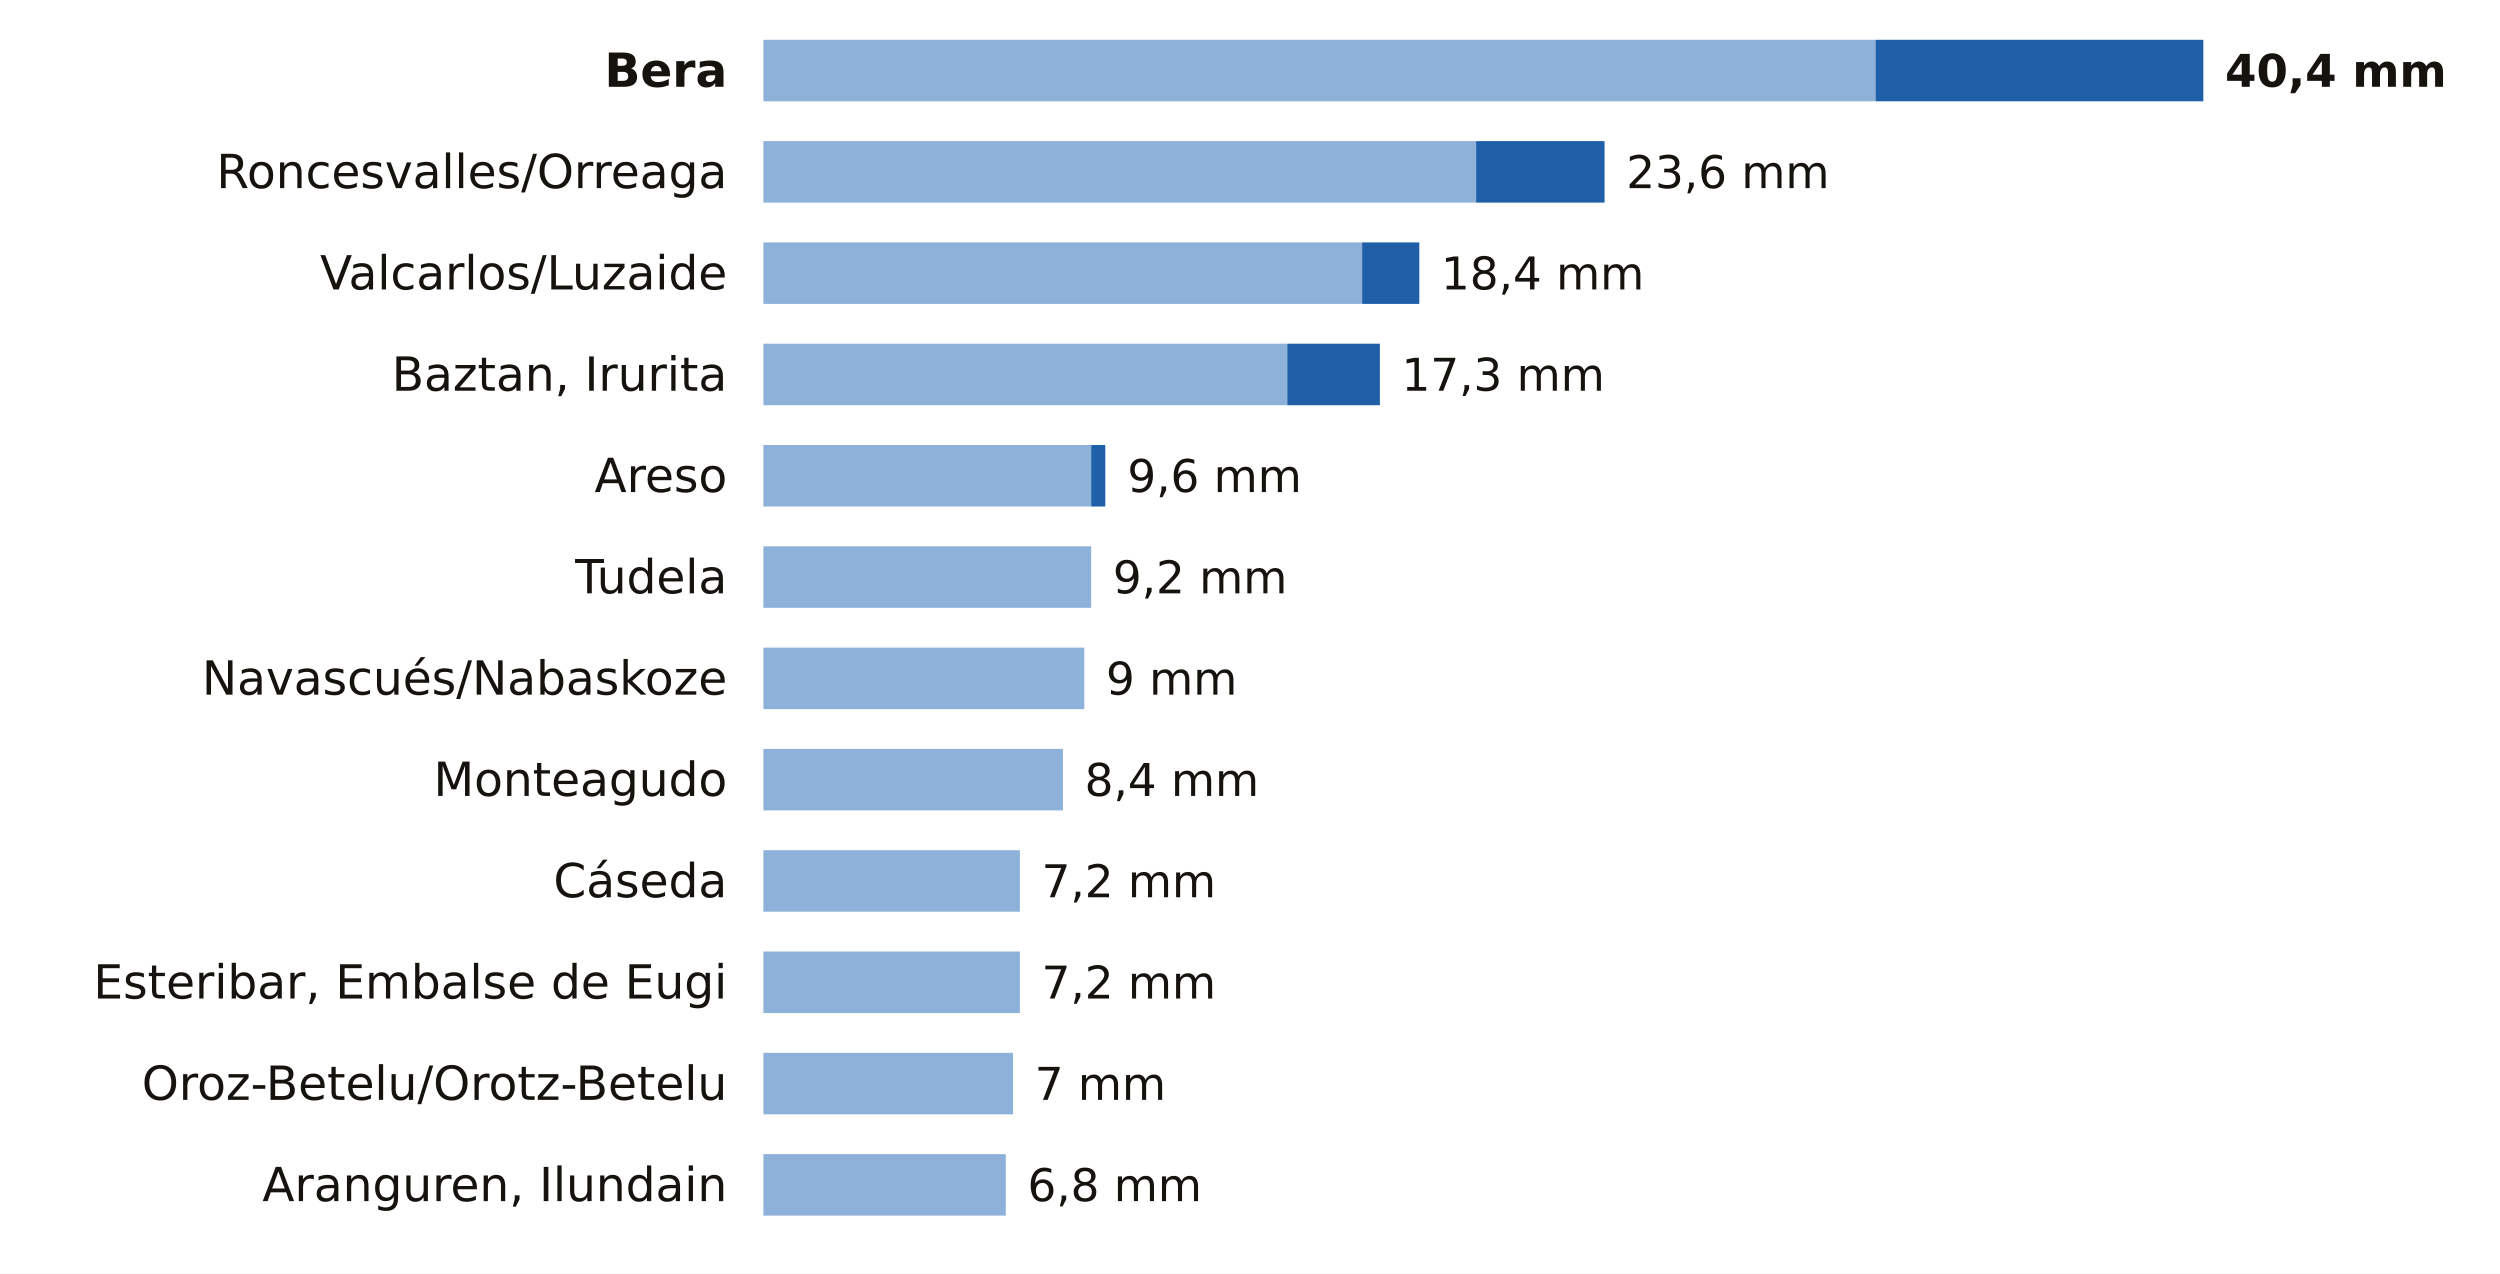
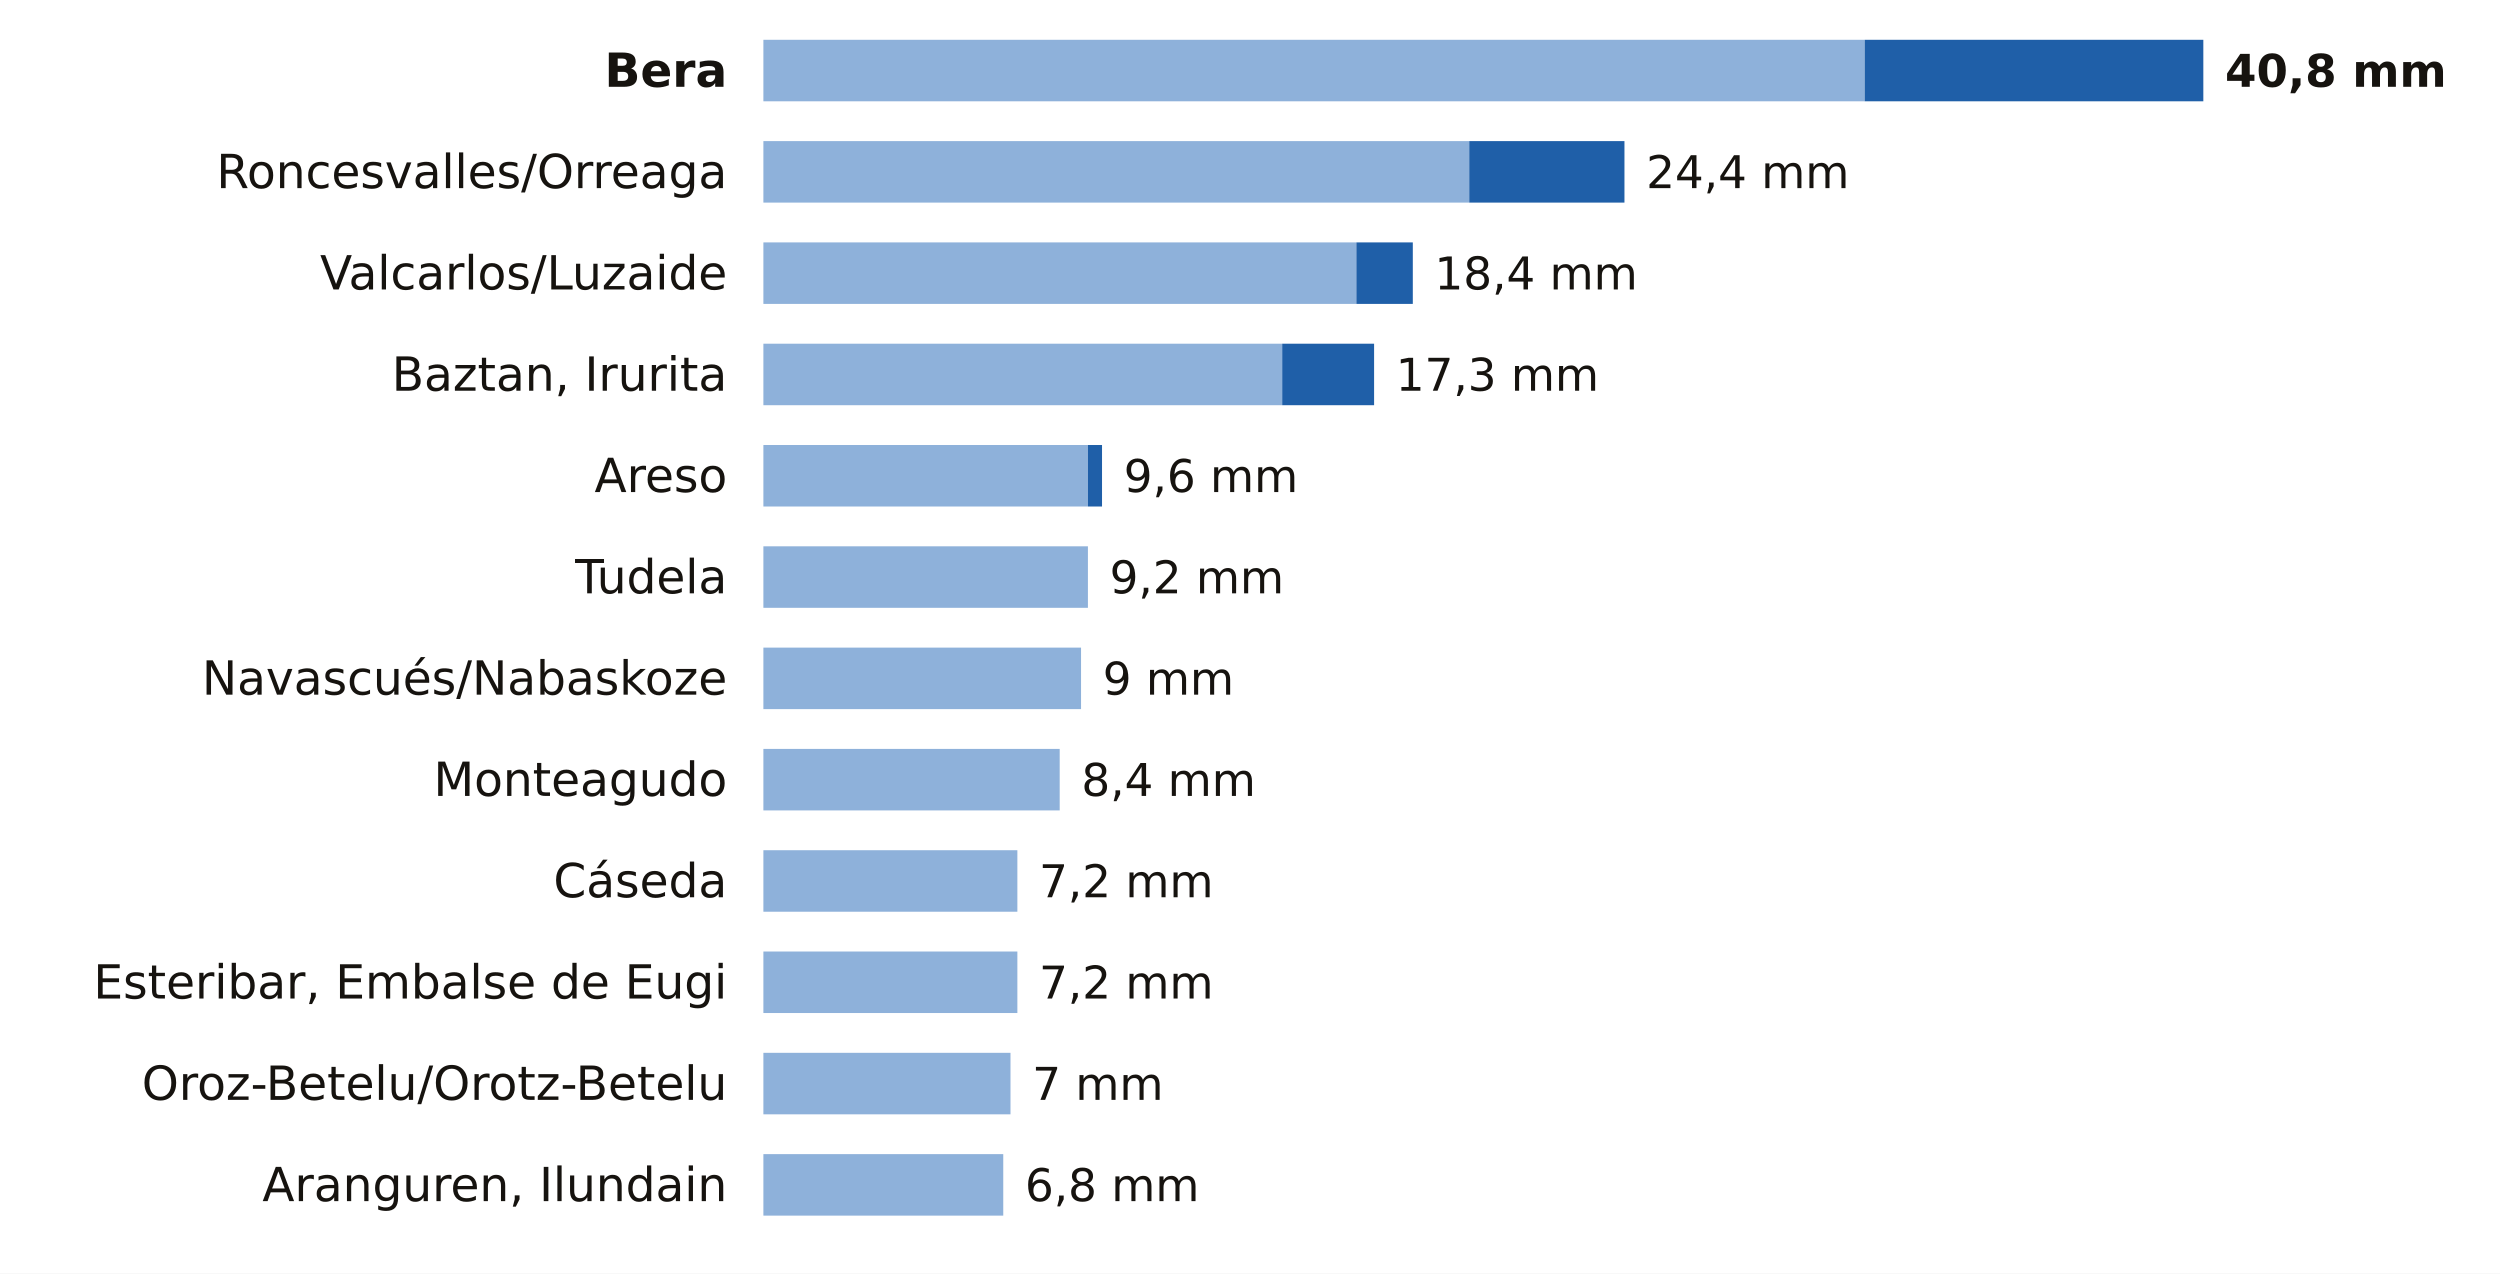
<svg xmlns="http://www.w3.org/2000/svg" viewBox="0 0 691 352" width="691" height="352" role="img" aria-label="La lluvia de los últimos 7 días en las estaciones de AEMET de Navarra">
  <rect width="691" height="352" fill="#FFFFFF" />
  <text x="201.0" y="24.0" font-size="13" fill="#16130F" text-anchor="end" font-weight="600" font-family="Public Sans, DejaVu Sans, Arial, sans-serif">Bera</text>
-   <rect x="211" y="11" width="307.4" height="17" fill="#8EB1DA" />
-   <rect x="518.4" y="11" width="90.6" height="17" fill="#1F5FA8" />
-   <text x="615.0" y="24.0" font-size="12.5" fill="#16130F" text-anchor="start" font-weight="700" font-family="Public Sans, DejaVu Sans, Arial, sans-serif">40,4 mm</text>
+   <rect x="211" y="11" width="304.4" height="17" fill="#8EB1DA" />
+   <rect x="515.4" y="11" width="93.6" height="17" fill="#1F5FA8" />
+   <text x="615.0" y="24.0" font-size="12.5" fill="#16130F" text-anchor="start" font-weight="700" font-family="Public Sans, DejaVu Sans, Arial, sans-serif">40,8 mm</text>
  <text x="201.0" y="52.0" font-size="13" fill="#16130F" text-anchor="end" font-weight="400" font-family="Public Sans, DejaVu Sans, Arial, sans-serif">Roncesvalles/Orreaga</text>
-   <rect x="211" y="39" width="197.0" height="17" fill="#8EB1DA" />
-   <rect x="408.0" y="39" width="35.5" height="17" fill="#1F5FA8" />
-   <text x="449.5" y="52.0" font-size="12.5" fill="#16130F" text-anchor="start" font-weight="500" font-family="Public Sans, DejaVu Sans, Arial, sans-serif">23,6 mm</text>
+   <rect x="211" y="39" width="195.1" height="17" fill="#8EB1DA" />
+   <rect x="406.1" y="39" width="42.9" height="17" fill="#1F5FA8" />
+   <text x="455.0" y="52.0" font-size="12.5" fill="#16130F" text-anchor="start" font-weight="500" font-family="Public Sans, DejaVu Sans, Arial, sans-serif">24,4 mm</text>
  <text x="201.0" y="80.0" font-size="13" fill="#16130F" text-anchor="end" font-weight="400" font-family="Public Sans, DejaVu Sans, Arial, sans-serif">Valcarlos/Luzaide</text>
-   <rect x="211" y="67" width="165.5" height="17" fill="#8EB1DA" />
-   <rect x="376.5" y="67" width="15.8" height="17" fill="#1F5FA8" />
-   <text x="398.3" y="80.0" font-size="12.5" fill="#16130F" text-anchor="start" font-weight="500" font-family="Public Sans, DejaVu Sans, Arial, sans-serif">18,4 mm</text>
+   <rect x="211" y="67" width="163.9" height="17" fill="#8EB1DA" />
+   <rect x="374.9" y="67" width="15.6" height="17" fill="#1F5FA8" />
+   <text x="396.5" y="80.0" font-size="12.5" fill="#16130F" text-anchor="start" font-weight="500" font-family="Public Sans, DejaVu Sans, Arial, sans-serif">18,4 mm</text>
  <text x="201.0" y="108.0" font-size="13" fill="#16130F" text-anchor="end" font-weight="400" font-family="Public Sans, DejaVu Sans, Arial, sans-serif">Baztan, Irurita</text>
-   <rect x="211" y="95" width="144.8" height="17" fill="#8EB1DA" />
-   <rect x="355.8" y="95" width="25.6" height="17" fill="#1F5FA8" />
-   <text x="387.4" y="108.0" font-size="12.5" fill="#16130F" text-anchor="start" font-weight="500" font-family="Public Sans, DejaVu Sans, Arial, sans-serif">17,3 mm</text>
+   <rect x="211" y="95" width="143.4" height="17" fill="#8EB1DA" />
+   <rect x="354.4" y="95" width="25.4" height="17" fill="#1F5FA8" />
+   <text x="385.8" y="108.0" font-size="12.5" fill="#16130F" text-anchor="start" font-weight="500" font-family="Public Sans, DejaVu Sans, Arial, sans-serif">17,3 mm</text>
  <text x="201.0" y="136.0" font-size="13" fill="#16130F" text-anchor="end" font-weight="400" font-family="Public Sans, DejaVu Sans, Arial, sans-serif">Areso</text>
-   <rect x="211" y="123" width="90.6" height="17" fill="#8EB1DA" />
-   <rect x="301.6" y="123" width="3.9" height="17" fill="#1F5FA8" />
-   <text x="311.6" y="136.0" font-size="12.5" fill="#16130F" text-anchor="start" font-weight="500" font-family="Public Sans, DejaVu Sans, Arial, sans-serif">9,6 mm</text>
+   <rect x="211" y="123" width="89.7" height="17" fill="#8EB1DA" />
+   <rect x="300.7" y="123" width="3.9" height="17" fill="#1F5FA8" />
+   <text x="310.6" y="136.0" font-size="12.5" fill="#16130F" text-anchor="start" font-weight="500" font-family="Public Sans, DejaVu Sans, Arial, sans-serif">9,6 mm</text>
  <text x="201.0" y="164.0" font-size="13" fill="#16130F" text-anchor="end" font-weight="400" font-family="Public Sans, DejaVu Sans, Arial, sans-serif">Tudela</text>
-   <rect x="211" y="151" width="90.6" height="17" fill="#8EB1DA" />
-   <text x="307.6" y="164.0" font-size="12.5" fill="#16130F" text-anchor="start" font-weight="500" font-family="Public Sans, DejaVu Sans, Arial, sans-serif">9,2 mm</text>
+   <rect x="211" y="151" width="89.7" height="17" fill="#8EB1DA" />
+   <text x="306.7" y="164.0" font-size="12.5" fill="#16130F" text-anchor="start" font-weight="500" font-family="Public Sans, DejaVu Sans, Arial, sans-serif">9,2 mm</text>
  <text x="201.0" y="192.0" font-size="13" fill="#16130F" text-anchor="end" font-weight="400" font-family="Public Sans, DejaVu Sans, Arial, sans-serif">Navascués/Nabaskoze</text>
-   <rect x="211" y="179" width="88.7" height="17" fill="#8EB1DA" />
-   <text x="305.7" y="192.0" font-size="12.5" fill="#16130F" text-anchor="start" font-weight="500" font-family="Public Sans, DejaVu Sans, Arial, sans-serif">9 mm</text>
+   <rect x="211" y="179" width="87.8" height="17" fill="#8EB1DA" />
+   <text x="304.8" y="192.0" font-size="12.5" fill="#16130F" text-anchor="start" font-weight="500" font-family="Public Sans, DejaVu Sans, Arial, sans-serif">9 mm</text>
  <text x="201.0" y="220.0" font-size="13" fill="#16130F" text-anchor="end" font-weight="400" font-family="Public Sans, DejaVu Sans, Arial, sans-serif">Monteagudo</text>
-   <rect x="211" y="207" width="82.8" height="17" fill="#8EB1DA" />
-   <text x="299.8" y="220.0" font-size="12.5" fill="#16130F" text-anchor="start" font-weight="500" font-family="Public Sans, DejaVu Sans, Arial, sans-serif">8,4 mm</text>
+   <rect x="211" y="207" width="81.9" height="17" fill="#8EB1DA" />
+   <text x="298.9" y="220.0" font-size="12.5" fill="#16130F" text-anchor="start" font-weight="500" font-family="Public Sans, DejaVu Sans, Arial, sans-serif">8,4 mm</text>
  <text x="201.0" y="248.0" font-size="13" fill="#16130F" text-anchor="end" font-weight="400" font-family="Public Sans, DejaVu Sans, Arial, sans-serif">Cáseda</text>
-   <rect x="211" y="235" width="70.9" height="17" fill="#8EB1DA" />
-   <text x="287.9" y="248.0" font-size="12.5" fill="#16130F" text-anchor="start" font-weight="500" font-family="Public Sans, DejaVu Sans, Arial, sans-serif">7,2 mm</text>
+   <rect x="211" y="235" width="70.2" height="17" fill="#8EB1DA" />
+   <text x="287.2" y="248.0" font-size="12.5" fill="#16130F" text-anchor="start" font-weight="500" font-family="Public Sans, DejaVu Sans, Arial, sans-serif">7,2 mm</text>
  <text x="201.0" y="276.0" font-size="13" fill="#16130F" text-anchor="end" font-weight="400" font-family="Public Sans, DejaVu Sans, Arial, sans-serif">Esteribar, Embalse de Eugi</text>
-   <rect x="211" y="263" width="70.9" height="17" fill="#8EB1DA" />
-   <text x="287.9" y="276.0" font-size="12.5" fill="#16130F" text-anchor="start" font-weight="500" font-family="Public Sans, DejaVu Sans, Arial, sans-serif">7,2 mm</text>
+   <rect x="211" y="263" width="70.2" height="17" fill="#8EB1DA" />
+   <text x="287.2" y="276.0" font-size="12.5" fill="#16130F" text-anchor="start" font-weight="500" font-family="Public Sans, DejaVu Sans, Arial, sans-serif">7,2 mm</text>
  <text x="201.0" y="304.0" font-size="13" fill="#16130F" text-anchor="end" font-weight="400" font-family="Public Sans, DejaVu Sans, Arial, sans-serif">Oroz-Betelu/Orotz-Betelu</text>
-   <rect x="211" y="291" width="69.0" height="17" fill="#8EB1DA" />
-   <text x="286.0" y="304.0" font-size="12.5" fill="#16130F" text-anchor="start" font-weight="500" font-family="Public Sans, DejaVu Sans, Arial, sans-serif">7 mm</text>
+   <rect x="211" y="291" width="68.3" height="17" fill="#8EB1DA" />
+   <text x="285.3" y="304.0" font-size="12.5" fill="#16130F" text-anchor="start" font-weight="500" font-family="Public Sans, DejaVu Sans, Arial, sans-serif">7 mm</text>
  <text x="201.0" y="332.0" font-size="13" fill="#16130F" text-anchor="end" font-weight="400" font-family="Public Sans, DejaVu Sans, Arial, sans-serif">Aranguren, Ilundain</text>
-   <rect x="211" y="319" width="67.0" height="17" fill="#8EB1DA" />
-   <text x="284.0" y="332.0" font-size="12.5" fill="#16130F" text-anchor="start" font-weight="500" font-family="Public Sans, DejaVu Sans, Arial, sans-serif">6,8 mm</text>
+   <rect x="211" y="319" width="66.3" height="17" fill="#8EB1DA" />
+   <text x="283.3" y="332.0" font-size="12.5" fill="#16130F" text-anchor="start" font-weight="500" font-family="Public Sans, DejaVu Sans, Arial, sans-serif">6,8 mm</text>
</svg>
